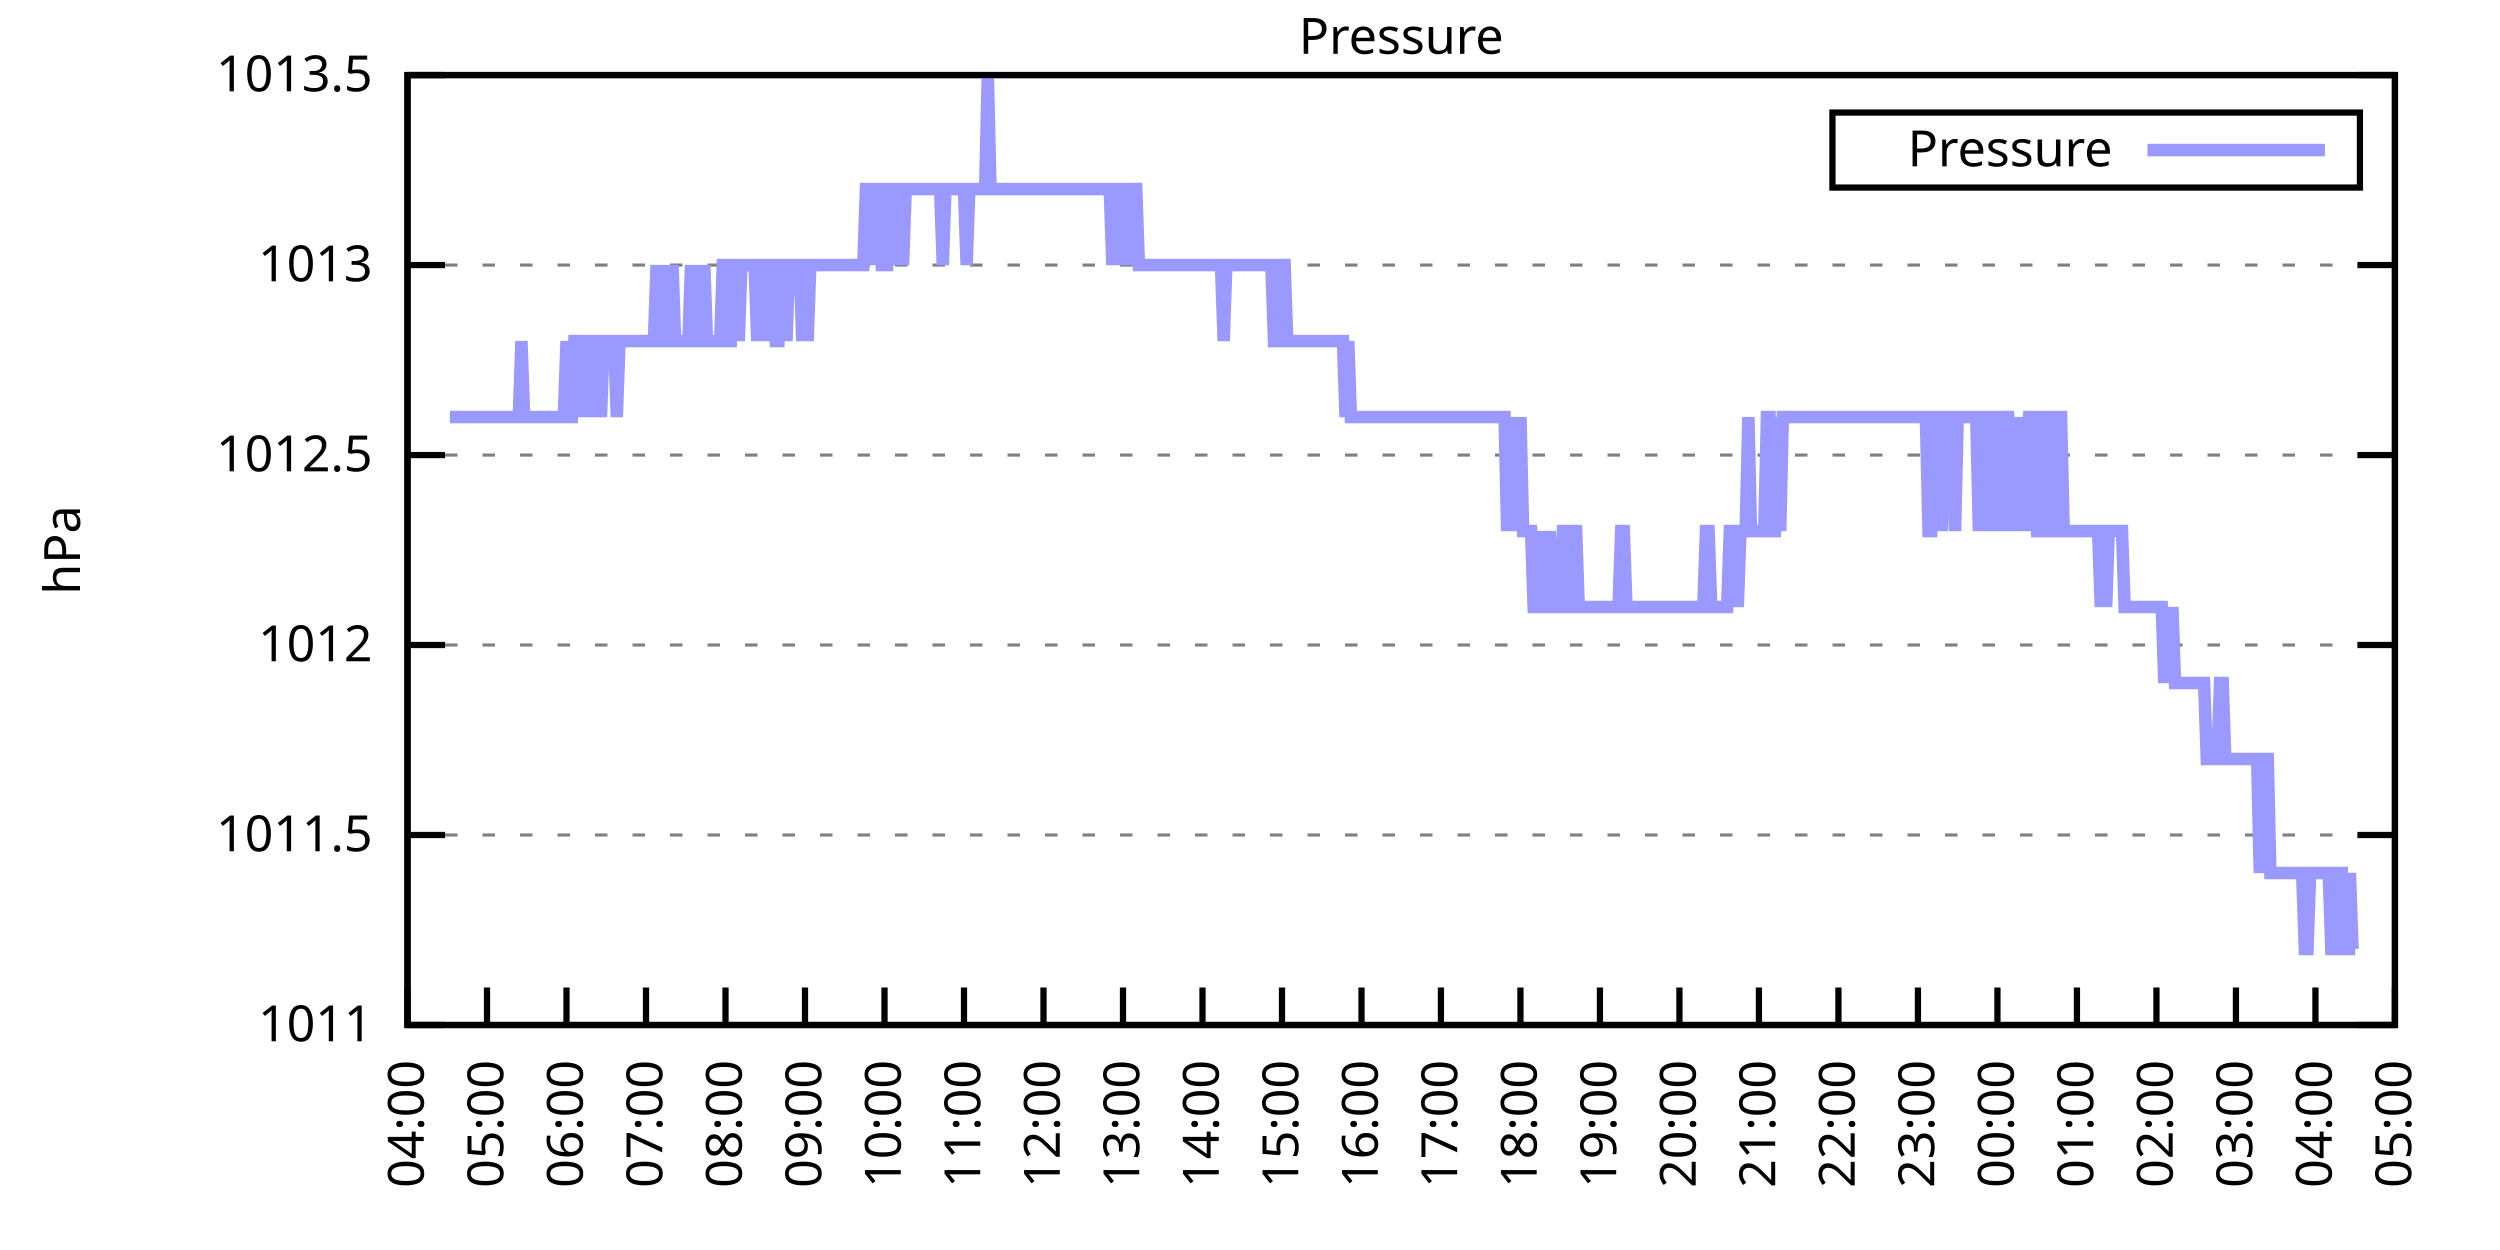
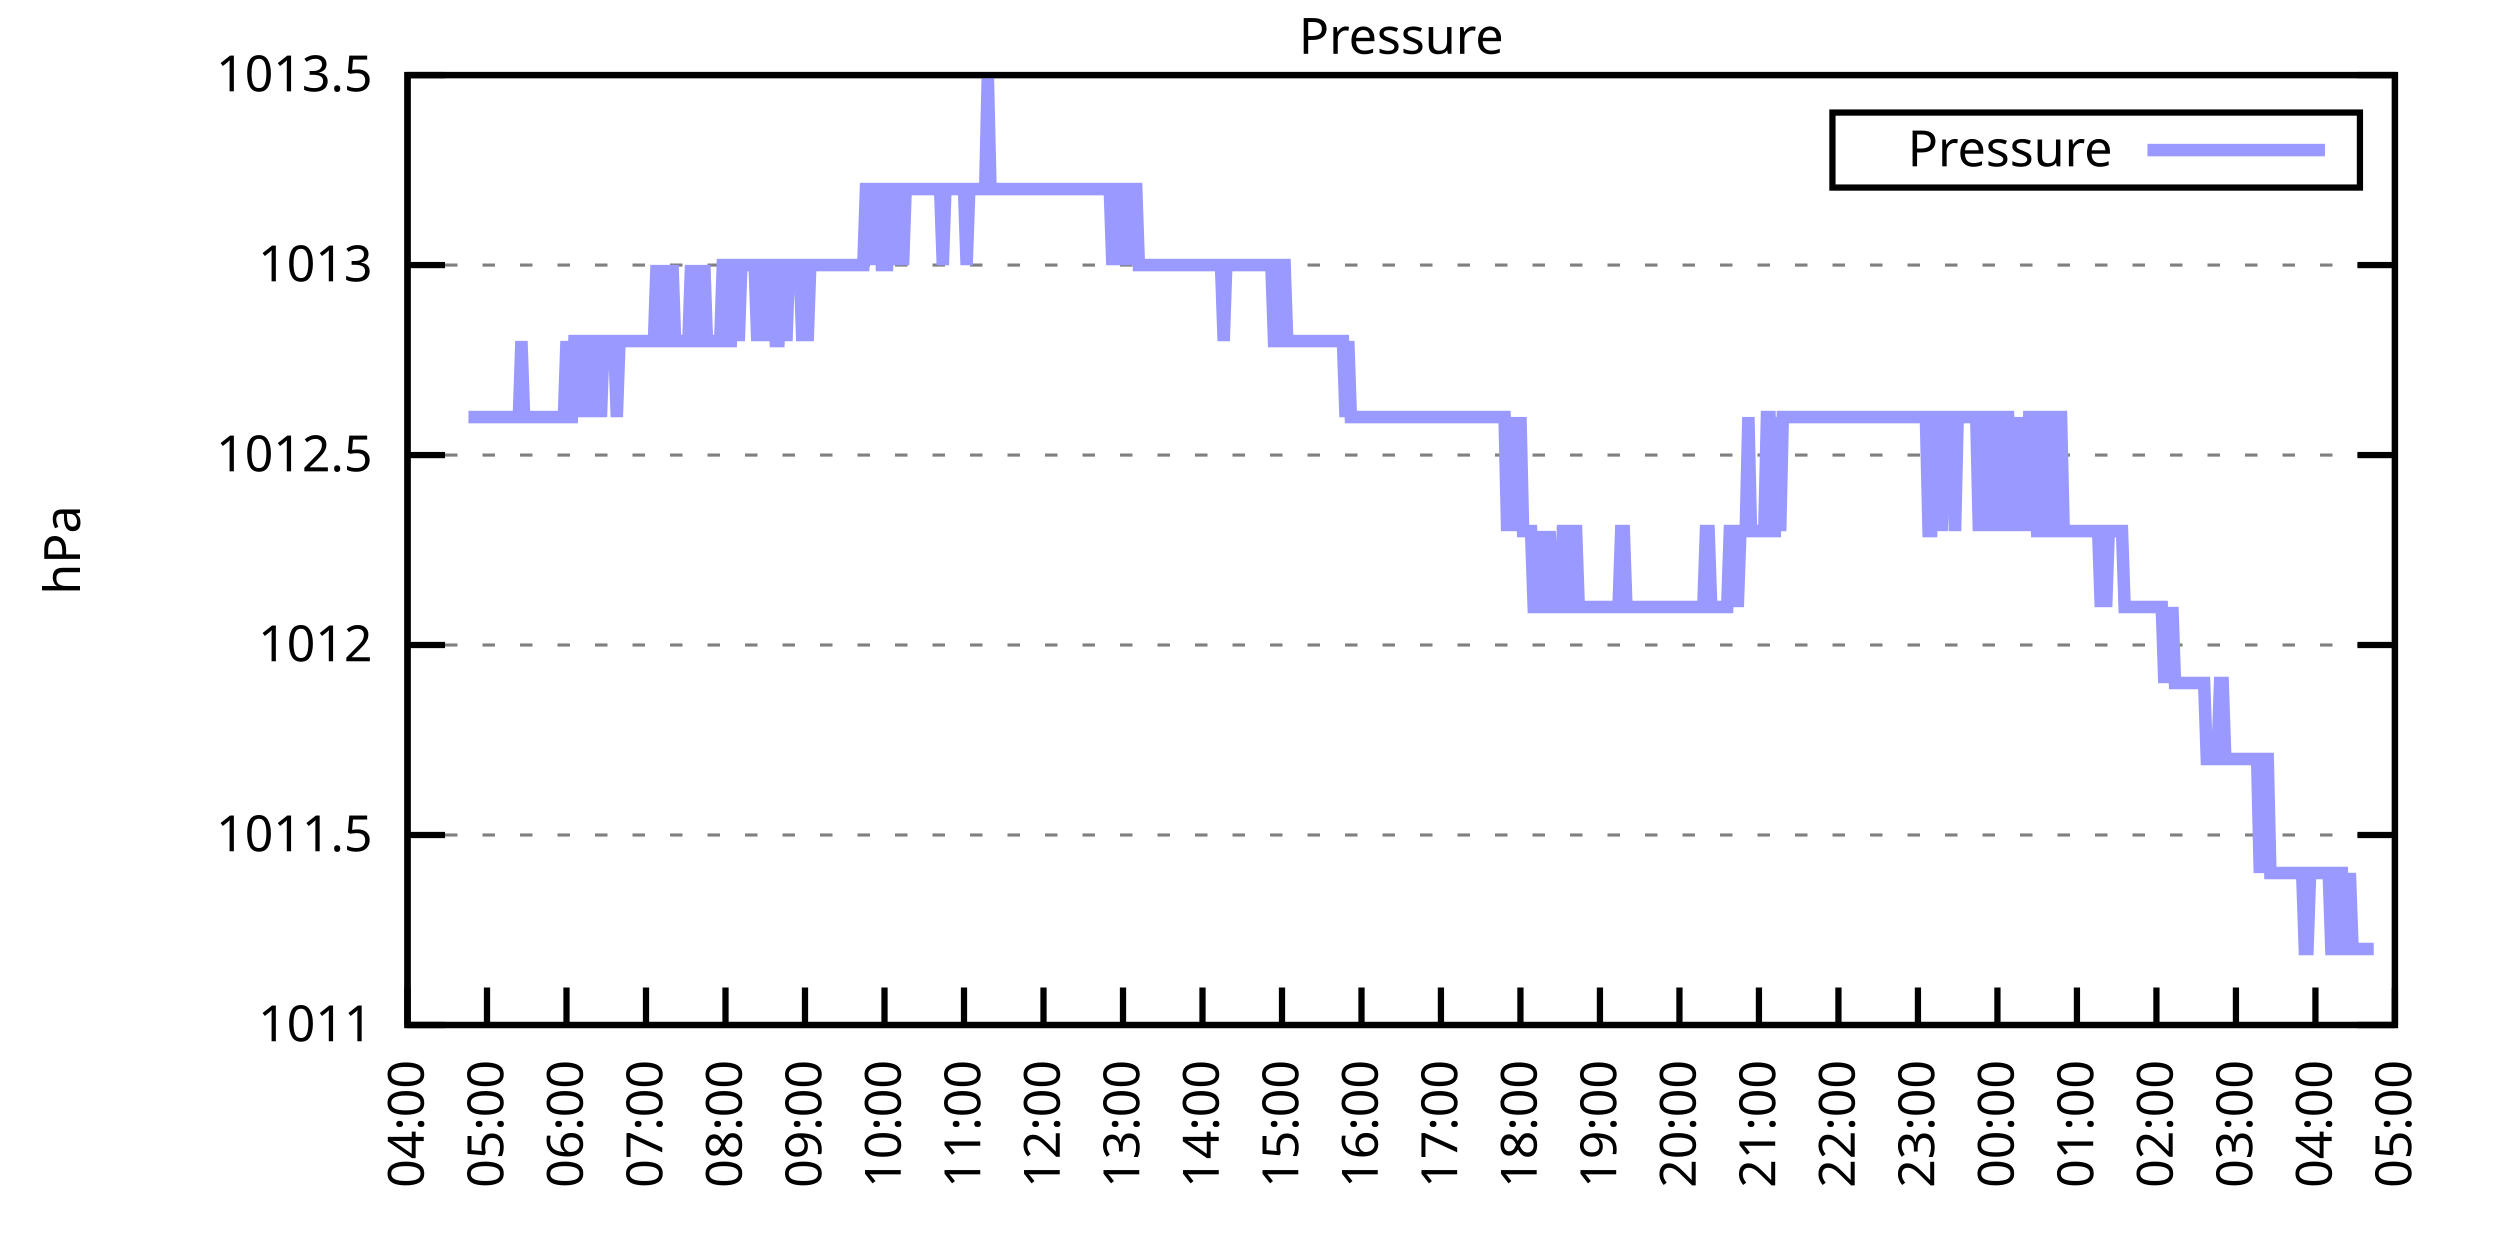
<svg xmlns="http://www.w3.org/2000/svg" xmlns:xlink="http://www.w3.org/1999/xlink" width="400" height="200" viewBox="0 0 400 200">
  <g id="gnuplot_canvas">
    <rect x="0" y="0" width="400" height="200" fill="none" />
    <defs>
      <circle id="gpDot" r="0.5" stroke-width="0.5" stroke="currentColor" />
      <path id="gpPt0" stroke-width="0.333" stroke="currentColor" d="M-1,0 h2 M0,-1 v2" />
      <path id="gpPt1" stroke-width="0.333" stroke="currentColor" d="M-1,-1 L1,1 M1,-1 L-1,1" />
      <path id="gpPt2" stroke-width="0.333" stroke="currentColor" d="M-1,0 L1,0 M0,-1 L0,1 M-1,-1 L1,1 M-1,1 L1,-1" />
      <rect id="gpPt3" stroke-width="0.333" stroke="currentColor" x="-1" y="-1" width="2" height="2" />
      <rect id="gpPt4" stroke-width="0.333" stroke="currentColor" fill="currentColor" x="-1" y="-1" width="2" height="2" />
      <circle id="gpPt5" stroke-width="0.333" stroke="currentColor" cx="0" cy="0" r="1" />
      <use xlink:href="#gpPt5" id="gpPt6" fill="currentColor" stroke="none" />
      <path id="gpPt7" stroke-width="0.333" stroke="currentColor" d="M0,-1.33 L-1.33,0.67 L1.33,0.67 z" />
      <use xlink:href="#gpPt7" id="gpPt8" fill="currentColor" stroke="none" />
      <use xlink:href="#gpPt7" id="gpPt9" stroke="currentColor" transform="rotate(180)" />
      <use xlink:href="#gpPt9" id="gpPt10" fill="currentColor" stroke="none" />
      <use xlink:href="#gpPt3" id="gpPt11" stroke="currentColor" transform="rotate(45)" />
      <use xlink:href="#gpPt11" id="gpPt12" fill="currentColor" stroke="none" />
      <path id="gpPt13" stroke-width="0.333" stroke="currentColor" d="M0,1.330 L1.265,0.411 L0.782,-1.067 L-0.782,-1.076 L-1.265,0.411 z" />
      <use xlink:href="#gpPt13" id="gpPt14" fill="currentColor" stroke="none" />
      <filter id="textbox" filterUnits="objectBoundingBox" x="0" y="0" height="1" width="1">
        <feFlood flood-color="white" flood-opacity="1" result="bgnd" />
        <feComposite in="SourceGraphic" in2="bgnd" operator="atop" />
      </filter>
      <filter id="greybox" filterUnits="objectBoundingBox" x="0" y="0" height="1" width="1">
        <feFlood flood-color="lightgrey" flood-opacity="1" result="grey" />
        <feComposite in="SourceGraphic" in2="grey" operator="atop" />
      </filter>
    </defs>
    <g fill="none" color="white" stroke="currentColor" stroke-width="1.00" stroke-linecap="butt" stroke-linejoin="miter">
</g>
    <g fill="none" color="black" stroke="currentColor" stroke-width="1.00" stroke-linecap="butt" stroke-linejoin="miter">
      <g stroke="none" shape-rendering="crispEdges">
        <polygon fill="rgb(255, 255, 255)" points="65.20,164.00 383.18,164.00 383.18,12.02 65.20,12.02 " />
      </g>
    </g>
    <g fill="none" color="black" stroke="currentColor" stroke-width="1.00" stroke-linecap="butt" stroke-linejoin="miter">
</g>
    <g fill="none" color="black" stroke="black" stroke-width="0.50" stroke-linecap="butt" stroke-linejoin="miter">
</g>
    <g fill="none" color="gray" stroke="currentColor" stroke-width="0.50" stroke-linecap="butt" stroke-linejoin="miter">
      <path stroke="gray" stroke-dasharray="2,4" class="gridline" d="M65.20,164.00 L383.19,164.00  " />
    </g>
    <g fill="none" color="gray" stroke="gray" stroke-width="1.00" stroke-linecap="butt" stroke-linejoin="miter">
</g>
    <g fill="none" color="black" stroke="currentColor" stroke-width="1.00" stroke-linecap="butt" stroke-linejoin="miter">
      <path stroke="black" d="M65.20,164.00 L71.20,164.00 M383.19,164.00 L377.19,164.00  " />
      <g transform="translate(59.60,166.60)" stroke="none" fill="black" font-family="Sans" font-size="8.00" text-anchor="end">
        <text>
          <tspan font-family="Sans"> 1011</tspan>
        </text>
      </g>
    </g>
    <g fill="none" color="black" stroke="currentColor" stroke-width="1.00" stroke-linecap="butt" stroke-linejoin="miter">
</g>
    <g fill="none" color="black" stroke="black" stroke-width="0.50" stroke-linecap="butt" stroke-linejoin="miter">
</g>
    <g fill="none" color="gray" stroke="currentColor" stroke-width="0.50" stroke-linecap="butt" stroke-linejoin="miter">
      <path stroke="gray" stroke-dasharray="2,4" class="gridline" d="M65.20,133.60 L383.19,133.60  " />
    </g>
    <g fill="none" color="gray" stroke="gray" stroke-width="1.00" stroke-linecap="butt" stroke-linejoin="miter">
</g>
    <g fill="none" color="black" stroke="currentColor" stroke-width="1.00" stroke-linecap="butt" stroke-linejoin="miter">
      <path stroke="black" d="M65.20,133.60 L71.20,133.60 M383.19,133.60 L377.19,133.60  " />
      <g transform="translate(59.60,136.20)" stroke="none" fill="black" font-family="Sans" font-size="8.00" text-anchor="end">
        <text>
          <tspan font-family="Sans"> 1011.5</tspan>
        </text>
      </g>
    </g>
    <g fill="none" color="black" stroke="currentColor" stroke-width="1.00" stroke-linecap="butt" stroke-linejoin="miter">
</g>
    <g fill="none" color="black" stroke="black" stroke-width="0.50" stroke-linecap="butt" stroke-linejoin="miter">
</g>
    <g fill="none" color="gray" stroke="currentColor" stroke-width="0.50" stroke-linecap="butt" stroke-linejoin="miter">
      <path stroke="gray" stroke-dasharray="2,4" class="gridline" d="M65.20,103.20 L383.19,103.20  " />
    </g>
    <g fill="none" color="gray" stroke="gray" stroke-width="1.00" stroke-linecap="butt" stroke-linejoin="miter">
</g>
    <g fill="none" color="black" stroke="currentColor" stroke-width="1.00" stroke-linecap="butt" stroke-linejoin="miter">
      <path stroke="black" d="M65.20,103.20 L71.20,103.20 M383.19,103.20 L377.19,103.20  " />
      <g transform="translate(59.60,105.80)" stroke="none" fill="black" font-family="Sans" font-size="8.00" text-anchor="end">
        <text>
          <tspan font-family="Sans"> 1012</tspan>
        </text>
      </g>
    </g>
    <g fill="none" color="black" stroke="currentColor" stroke-width="1.00" stroke-linecap="butt" stroke-linejoin="miter">
</g>
    <g fill="none" color="black" stroke="black" stroke-width="0.50" stroke-linecap="butt" stroke-linejoin="miter">
</g>
    <g fill="none" color="gray" stroke="currentColor" stroke-width="0.50" stroke-linecap="butt" stroke-linejoin="miter">
      <path stroke="gray" stroke-dasharray="2,4" class="gridline" d="M65.20,72.81 L383.19,72.81  " />
    </g>
    <g fill="none" color="gray" stroke="gray" stroke-width="1.00" stroke-linecap="butt" stroke-linejoin="miter">
</g>
    <g fill="none" color="black" stroke="currentColor" stroke-width="1.00" stroke-linecap="butt" stroke-linejoin="miter">
      <path stroke="black" d="M65.20,72.81 L71.20,72.81 M383.19,72.81 L377.19,72.81  " />
      <g transform="translate(59.60,75.41)" stroke="none" fill="black" font-family="Sans" font-size="8.00" text-anchor="end">
        <text>
          <tspan font-family="Sans"> 1012.5</tspan>
        </text>
      </g>
    </g>
    <g fill="none" color="black" stroke="currentColor" stroke-width="1.00" stroke-linecap="butt" stroke-linejoin="miter">
</g>
    <g fill="none" color="black" stroke="black" stroke-width="0.50" stroke-linecap="butt" stroke-linejoin="miter">
</g>
    <g fill="none" color="gray" stroke="currentColor" stroke-width="0.50" stroke-linecap="butt" stroke-linejoin="miter">
      <path stroke="gray" stroke-dasharray="2,4" class="gridline" d="M65.20,42.41 L383.19,42.41  " />
    </g>
    <g fill="none" color="gray" stroke="gray" stroke-width="1.00" stroke-linecap="butt" stroke-linejoin="miter">
</g>
    <g fill="none" color="black" stroke="currentColor" stroke-width="1.00" stroke-linecap="butt" stroke-linejoin="miter">
      <path stroke="black" d="M65.20,42.41 L71.20,42.41 M383.19,42.41 L377.19,42.41  " />
      <g transform="translate(59.60,45.01)" stroke="none" fill="black" font-family="Sans" font-size="8.00" text-anchor="end">
        <text>
          <tspan font-family="Sans"> 1013</tspan>
        </text>
      </g>
    </g>
    <g fill="none" color="black" stroke="currentColor" stroke-width="1.00" stroke-linecap="butt" stroke-linejoin="miter">
</g>
    <g fill="none" color="black" stroke="black" stroke-width="0.50" stroke-linecap="butt" stroke-linejoin="miter">
</g>
    <g fill="none" color="gray" stroke="currentColor" stroke-width="0.50" stroke-linecap="butt" stroke-linejoin="miter">
      <path stroke="gray" stroke-dasharray="2,4" class="gridline" d="M65.20,12.01 L383.19,12.01  " />
    </g>
    <g fill="none" color="gray" stroke="gray" stroke-width="1.00" stroke-linecap="butt" stroke-linejoin="miter">
</g>
    <g fill="none" color="black" stroke="currentColor" stroke-width="1.00" stroke-linecap="butt" stroke-linejoin="miter">
      <path stroke="black" d="M65.20,12.01 L71.20,12.01 M383.19,12.01 L377.19,12.01  " />
      <g transform="translate(59.60,14.61)" stroke="none" fill="black" font-family="Sans" font-size="8.00" text-anchor="end">
        <text>
          <tspan font-family="Sans"> 1013.5</tspan>
        </text>
      </g>
    </g>
    <g fill="none" color="black" stroke="currentColor" stroke-width="1.00" stroke-linecap="butt" stroke-linejoin="miter">
      <path stroke="black" d="M65.20,164.00 L65.20,158.00  " />
      <g transform="translate(67.80,169.60) rotate(270.00)" stroke="none" fill="black" font-family="Sans" font-size="8.00" text-anchor="end">
        <text>
          <tspan font-family="Sans">04:00</tspan>
        </text>
      </g>
    </g>
    <g fill="none" color="black" stroke="currentColor" stroke-width="1.00" stroke-linecap="butt" stroke-linejoin="miter">
      <path stroke="black" d="M77.92,164.00 L77.92,158.00  " />
      <g transform="translate(80.52,169.60) rotate(270.00)" stroke="none" fill="black" font-family="Sans" font-size="8.00" text-anchor="end">
        <text>
          <tspan font-family="Sans">05:00</tspan>
        </text>
      </g>
    </g>
    <g fill="none" color="black" stroke="currentColor" stroke-width="1.00" stroke-linecap="butt" stroke-linejoin="miter">
      <path stroke="black" d="M90.64,164.00 L90.64,158.00  " />
      <g transform="translate(93.24,169.60) rotate(270.00)" stroke="none" fill="black" font-family="Sans" font-size="8.00" text-anchor="end">
        <text>
          <tspan font-family="Sans">06:00</tspan>
        </text>
      </g>
    </g>
    <g fill="none" color="black" stroke="currentColor" stroke-width="1.00" stroke-linecap="butt" stroke-linejoin="miter">
      <path stroke="black" d="M103.36,164.00 L103.36,158.00  " />
      <g transform="translate(105.96,169.60) rotate(270.00)" stroke="none" fill="black" font-family="Sans" font-size="8.00" text-anchor="end">
        <text>
          <tspan font-family="Sans">07:00</tspan>
        </text>
      </g>
    </g>
    <g fill="none" color="black" stroke="currentColor" stroke-width="1.00" stroke-linecap="butt" stroke-linejoin="miter">
      <path stroke="black" d="M116.08,164.00 L116.08,158.00  " />
      <g transform="translate(118.68,169.60) rotate(270.00)" stroke="none" fill="black" font-family="Sans" font-size="8.00" text-anchor="end">
        <text>
          <tspan font-family="Sans">08:00</tspan>
        </text>
      </g>
    </g>
    <g fill="none" color="black" stroke="currentColor" stroke-width="1.00" stroke-linecap="butt" stroke-linejoin="miter">
      <path stroke="black" d="M128.80,164.00 L128.80,158.00  " />
      <g transform="translate(131.40,169.60) rotate(270.00)" stroke="none" fill="black" font-family="Sans" font-size="8.00" text-anchor="end">
        <text>
          <tspan font-family="Sans">09:00</tspan>
        </text>
      </g>
    </g>
    <g fill="none" color="black" stroke="currentColor" stroke-width="1.00" stroke-linecap="butt" stroke-linejoin="miter">
      <path stroke="black" d="M141.52,164.00 L141.52,158.00  " />
      <g transform="translate(144.12,169.60) rotate(270.00)" stroke="none" fill="black" font-family="Sans" font-size="8.00" text-anchor="end">
        <text>
          <tspan font-family="Sans">10:00</tspan>
        </text>
      </g>
    </g>
    <g fill="none" color="black" stroke="currentColor" stroke-width="1.00" stroke-linecap="butt" stroke-linejoin="miter">
      <path stroke="black" d="M154.24,164.00 L154.24,158.00  " />
      <g transform="translate(156.84,169.60) rotate(270.00)" stroke="none" fill="black" font-family="Sans" font-size="8.00" text-anchor="end">
        <text>
          <tspan font-family="Sans">11:00</tspan>
        </text>
      </g>
    </g>
    <g fill="none" color="black" stroke="currentColor" stroke-width="1.00" stroke-linecap="butt" stroke-linejoin="miter">
      <path stroke="black" d="M166.96,164.00 L166.96,158.00  " />
      <g transform="translate(169.56,169.60) rotate(270.00)" stroke="none" fill="black" font-family="Sans" font-size="8.00" text-anchor="end">
        <text>
          <tspan font-family="Sans">12:00</tspan>
        </text>
      </g>
    </g>
    <g fill="none" color="black" stroke="currentColor" stroke-width="1.00" stroke-linecap="butt" stroke-linejoin="miter">
      <path stroke="black" d="M179.68,164.00 L179.68,158.00  " />
      <g transform="translate(182.28,169.60) rotate(270.00)" stroke="none" fill="black" font-family="Sans" font-size="8.00" text-anchor="end">
        <text>
          <tspan font-family="Sans">13:00</tspan>
        </text>
      </g>
    </g>
    <g fill="none" color="black" stroke="currentColor" stroke-width="1.00" stroke-linecap="butt" stroke-linejoin="miter">
      <path stroke="black" d="M192.40,164.00 L192.40,158.00  " />
      <g transform="translate(195.00,169.60) rotate(270.00)" stroke="none" fill="black" font-family="Sans" font-size="8.00" text-anchor="end">
        <text>
          <tspan font-family="Sans">14:00</tspan>
        </text>
      </g>
    </g>
    <g fill="none" color="black" stroke="currentColor" stroke-width="1.00" stroke-linecap="butt" stroke-linejoin="miter">
      <path stroke="black" d="M205.12,164.00 L205.12,158.00  " />
      <g transform="translate(207.72,169.60) rotate(270.00)" stroke="none" fill="black" font-family="Sans" font-size="8.00" text-anchor="end">
        <text>
          <tspan font-family="Sans">15:00</tspan>
        </text>
      </g>
    </g>
    <g fill="none" color="black" stroke="currentColor" stroke-width="1.00" stroke-linecap="butt" stroke-linejoin="miter">
      <path stroke="black" d="M217.84,164.00 L217.84,158.00  " />
      <g transform="translate(220.44,169.60) rotate(270.00)" stroke="none" fill="black" font-family="Sans" font-size="8.00" text-anchor="end">
        <text>
          <tspan font-family="Sans">16:00</tspan>
        </text>
      </g>
    </g>
    <g fill="none" color="black" stroke="currentColor" stroke-width="1.00" stroke-linecap="butt" stroke-linejoin="miter">
      <path stroke="black" d="M230.55,164.00 L230.55,158.00  " />
      <g transform="translate(233.15,169.60) rotate(270.00)" stroke="none" fill="black" font-family="Sans" font-size="8.00" text-anchor="end">
        <text>
          <tspan font-family="Sans">17:00</tspan>
        </text>
      </g>
    </g>
    <g fill="none" color="black" stroke="currentColor" stroke-width="1.00" stroke-linecap="butt" stroke-linejoin="miter">
      <path stroke="black" d="M243.27,164.00 L243.27,158.00  " />
      <g transform="translate(245.87,169.60) rotate(270.00)" stroke="none" fill="black" font-family="Sans" font-size="8.00" text-anchor="end">
        <text>
          <tspan font-family="Sans">18:00</tspan>
        </text>
      </g>
    </g>
    <g fill="none" color="black" stroke="currentColor" stroke-width="1.00" stroke-linecap="butt" stroke-linejoin="miter">
      <path stroke="black" d="M255.99,164.00 L255.99,158.00  " />
      <g transform="translate(258.59,169.60) rotate(270.00)" stroke="none" fill="black" font-family="Sans" font-size="8.00" text-anchor="end">
        <text>
          <tspan font-family="Sans">19:00</tspan>
        </text>
      </g>
    </g>
    <g fill="none" color="black" stroke="currentColor" stroke-width="1.00" stroke-linecap="butt" stroke-linejoin="miter">
      <path stroke="black" d="M268.71,164.00 L268.71,158.00  " />
      <g transform="translate(271.31,169.60) rotate(270.00)" stroke="none" fill="black" font-family="Sans" font-size="8.00" text-anchor="end">
        <text>
          <tspan font-family="Sans">20:00</tspan>
        </text>
      </g>
    </g>
    <g fill="none" color="black" stroke="currentColor" stroke-width="1.00" stroke-linecap="butt" stroke-linejoin="miter">
      <path stroke="black" d="M281.43,164.00 L281.43,158.00  " />
      <g transform="translate(284.03,169.60) rotate(270.00)" stroke="none" fill="black" font-family="Sans" font-size="8.00" text-anchor="end">
        <text>
          <tspan font-family="Sans">21:00</tspan>
        </text>
      </g>
    </g>
    <g fill="none" color="black" stroke="currentColor" stroke-width="1.00" stroke-linecap="butt" stroke-linejoin="miter">
      <path stroke="black" d="M294.15,164.00 L294.15,158.00  " />
      <g transform="translate(296.75,169.60) rotate(270.00)" stroke="none" fill="black" font-family="Sans" font-size="8.00" text-anchor="end">
        <text>
          <tspan font-family="Sans">22:00</tspan>
        </text>
      </g>
    </g>
    <g fill="none" color="black" stroke="currentColor" stroke-width="1.00" stroke-linecap="butt" stroke-linejoin="miter">
      <path stroke="black" d="M306.87,164.00 L306.87,158.00  " />
      <g transform="translate(309.47,169.60) rotate(270.00)" stroke="none" fill="black" font-family="Sans" font-size="8.00" text-anchor="end">
        <text>
          <tspan font-family="Sans">23:00</tspan>
        </text>
      </g>
    </g>
    <g fill="none" color="black" stroke="currentColor" stroke-width="1.00" stroke-linecap="butt" stroke-linejoin="miter">
      <path stroke="black" d="M319.59,164.00 L319.59,158.00  " />
      <g transform="translate(322.19,169.60) rotate(270.00)" stroke="none" fill="black" font-family="Sans" font-size="8.00" text-anchor="end">
        <text>
          <tspan font-family="Sans">00:00</tspan>
        </text>
      </g>
    </g>
    <g fill="none" color="black" stroke="currentColor" stroke-width="1.00" stroke-linecap="butt" stroke-linejoin="miter">
      <path stroke="black" d="M332.31,164.00 L332.31,158.00  " />
      <g transform="translate(334.91,169.60) rotate(270.00)" stroke="none" fill="black" font-family="Sans" font-size="8.00" text-anchor="end">
        <text>
          <tspan font-family="Sans">01:00</tspan>
        </text>
      </g>
    </g>
    <g fill="none" color="black" stroke="currentColor" stroke-width="1.00" stroke-linecap="butt" stroke-linejoin="miter">
      <path stroke="black" d="M345.03,164.00 L345.03,158.00  " />
      <g transform="translate(347.63,169.60) rotate(270.00)" stroke="none" fill="black" font-family="Sans" font-size="8.00" text-anchor="end">
        <text>
          <tspan font-family="Sans">02:00</tspan>
        </text>
      </g>
    </g>
    <g fill="none" color="black" stroke="currentColor" stroke-width="1.00" stroke-linecap="butt" stroke-linejoin="miter">
      <path stroke="black" d="M357.75,164.00 L357.75,158.00  " />
      <g transform="translate(360.35,169.60) rotate(270.00)" stroke="none" fill="black" font-family="Sans" font-size="8.00" text-anchor="end">
        <text>
          <tspan font-family="Sans">03:00</tspan>
        </text>
      </g>
    </g>
    <g fill="none" color="black" stroke="currentColor" stroke-width="1.00" stroke-linecap="butt" stroke-linejoin="miter">
      <path stroke="black" d="M370.47,164.00 L370.47,158.00  " />
      <g transform="translate(373.07,169.60) rotate(270.00)" stroke="none" fill="black" font-family="Sans" font-size="8.00" text-anchor="end">
        <text>
          <tspan font-family="Sans">04:00</tspan>
        </text>
      </g>
    </g>
    <g fill="none" color="black" stroke="currentColor" stroke-width="1.00" stroke-linecap="butt" stroke-linejoin="miter">
      <path stroke="black" d="M383.19,164.00 L383.19,158.00  " />
      <g transform="translate(385.79,169.60) rotate(270.00)" stroke="none" fill="black" font-family="Sans" font-size="8.00" text-anchor="end">
        <text>
          <tspan font-family="Sans">05:00</tspan>
        </text>
      </g>
    </g>
    <g fill="none" color="black" stroke="currentColor" stroke-width="1.00" stroke-linecap="butt" stroke-linejoin="miter">
</g>
    <g fill="none" color="black" stroke="currentColor" stroke-width="1.00" stroke-linecap="butt" stroke-linejoin="miter">
      <path stroke="black" d="M65.20,12.01 L65.20,164.00 L383.19,164.00 L383.19,12.01 L65.20,12.01 Z  " />
    </g>
    <g fill="none" color="black" stroke="currentColor" stroke-width="1.00" stroke-linecap="butt" stroke-linejoin="miter">
</g>
    <g fill="none" color="black" stroke="currentColor" stroke-width="1.00" stroke-linecap="butt" stroke-linejoin="miter">
      <path stroke="black" d="M293.19,30.01 L293.19,18.01 L377.59,18.01 L377.59,30.01 L293.19,30.01 Z  " />
    </g>
    <g id="Pressure_plot_1">
      <g fill="none" color="white" stroke="black" stroke-width="2.00" stroke-linecap="butt" stroke-linejoin="miter">
</g>
      <g fill="none" color="black" stroke="currentColor" stroke-width="2.00" stroke-linecap="butt" stroke-linejoin="miter">
        <g transform="translate(337.99,26.61)" stroke="none" fill="black" font-family="Sans" font-size="8.00" text-anchor="end">
          <text>
            <tspan font-family="Sans">Pressure</tspan>
          </text>
        </g>
      </g>
      <g fill="none" color="black" stroke="currentColor" stroke-width="2.00" stroke-linecap="butt" stroke-linejoin="miter">
-         <path stroke="rgb(153, 153, 255)" d="M343.59,24.01 L371.99,24.01 M71.98,66.73 L72.41,66.73 L72.83,66.73 L73.26,66.73 L73.68,66.73 L74.10,66.73   L74.53,66.73 L74.95,66.73 L75.38,66.73 L75.80,66.73 L76.22,66.73 L76.65,66.73 L77.07,66.73 L77.50,66.73   L77.92,66.73 L78.34,66.73 L78.77,66.73 L79.19,66.73 L79.62,66.73 L80.04,66.73 L80.46,66.73 L80.89,66.73   L81.31,66.73 L81.74,66.73 L82.16,66.73 L82.58,66.73 L83.01,66.73 L83.43,54.57 L83.86,66.73 L84.28,66.73   L84.70,66.73 L85.13,66.73 L85.55,66.73 L85.98,66.73 L86.40,66.73 L86.82,66.73 L87.25,66.73 L87.67,66.73   L88.10,66.73 L88.52,66.73 L88.94,66.73 L89.37,66.73 L89.79,66.73 L90.22,66.73 L90.64,54.57 L91.06,66.73   L91.49,66.73 L91.91,54.57 L92.34,54.57 L92.76,54.57 L93.18,66.73 L93.61,54.57 L94.03,54.57 L94.46,54.57   L94.88,66.73 L95.30,54.57 L95.73,54.57 L96.15,66.73 L96.58,54.57 L97.00,54.57 L97.42,54.57 L97.85,54.57   L98.27,54.57 L98.69,66.73 L99.12,54.57 L99.54,54.57 L99.97,54.57 L100.39,54.57 L100.81,54.57 L101.24,54.57   L101.66,54.57 L102.09,54.57 L102.51,54.57 L102.93,54.57 L103.36,54.57 L103.78,54.57 L104.21,54.57 L104.63,54.57   L105.05,42.41 L105.48,54.57 L105.90,54.57 L106.33,54.57 L106.75,42.41 L107.17,54.57 L107.60,42.41 L108.02,54.57   L108.45,54.57 L108.87,54.57 L109.29,54.57 L109.72,54.57 L110.14,54.57 L110.57,42.41 L110.99,54.57 L111.41,54.57   L111.84,42.41 L112.26,54.57 L112.69,42.41 L113.11,54.57 L113.53,54.57 L113.96,54.57 L114.38,54.57 L114.81,54.57   L115.23,54.57 L115.65,42.41 L116.08,42.41 L116.50,54.57 L116.93,54.57 L117.35,42.41 L117.77,42.41 L118.20,54.57   L118.62,42.41 L119.05,42.41 L119.47,42.41 L119.89,42.41 L120.32,42.41 L120.74,42.41 L121.17,54.57 L121.59,42.41   L122.01,42.41 L122.44,42.41 L122.86,54.57 L123.29,42.41 L123.71,42.41 L124.13,54.57 L124.56,54.57 L124.98,42.41   L125.41,42.41 L125.83,54.57 L126.25,42.41 L126.68,42.41 L127.10,42.41 L127.53,42.41 L127.95,42.41 L128.37,54.57   L128.80,42.41 L129.22,54.57 L129.65,42.41 L130.07,42.41 L130.49,42.41 L130.92,42.41 L131.34,42.41 L131.77,42.41   L132.19,42.41 L132.61,42.41 L133.04,42.41 L133.46,42.41 L133.89,42.41 L134.31,42.41 L134.73,42.41 L135.16,42.41   L135.58,42.41 L136.01,42.41 L136.43,42.41 L136.85,42.41 L137.28,42.41 L137.70,42.41 L138.13,42.41 L138.55,30.25   L138.97,30.25 L139.40,42.41 L139.82,30.25 L140.25,30.25 L140.67,30.25 L141.09,42.41 L141.52,42.41 L141.94,42.41   L142.37,30.25 L142.79,30.25 L143.21,42.41 L143.64,30.25 L144.06,30.25 L144.49,42.41 L144.91,30.25 L145.33,30.25   L145.76,30.25 L146.18,30.25 L146.61,30.25 L147.03,30.25 L147.45,30.25 L147.88,30.25 L148.30,30.25 L148.73,30.25   L149.15,30.25 L149.57,30.25 L150.00,30.25 L150.42,30.25 L150.85,42.41 L151.27,30.25 L151.69,30.25 L152.12,30.25   L152.54,30.25 L152.97,30.25 L153.39,30.25 L153.81,30.25 L154.24,30.25 L154.66,42.41 L155.09,30.25 L155.51,30.25   L155.93,30.25 L156.36,30.25 L156.78,30.25 L157.21,30.25 L157.63,30.25 L158.05,12.01 L158.48,30.25 L158.90,30.25   L159.33,30.25 L159.75,30.25 L160.17,30.25 L160.60,30.25 L161.02,30.25 L161.44,30.25 L161.87,30.25 L162.29,30.25   L162.72,30.25 L163.14,30.25 L163.56,30.25 L163.99,30.25 L164.41,30.25 L164.84,30.25 L165.26,30.25 L165.68,30.25   L166.11,30.25 L166.53,30.25 L166.96,30.25 L167.38,30.25 L167.80,30.25 L168.23,30.25 L168.65,30.25 L169.08,30.25   L169.50,30.25 L169.92,30.25 L170.35,30.25 L170.77,30.25 L171.20,30.25 L171.62,30.25 L172.04,30.25 L172.47,30.25   L172.89,30.25 L173.32,30.25 L173.74,30.25 L174.16,30.25 L174.59,30.25 L175.01,30.25 L175.44,30.25 L175.86,30.25   L176.28,30.25 L176.71,30.25 L177.13,30.25 L177.56,30.25 L177.98,42.41 L178.40,30.25 L178.83,42.41 L179.25,30.25   L179.68,30.25 L180.10,30.25 L180.52,42.41 L180.95,30.25 L181.37,30.25 L181.80,30.25 L182.22,42.41 L182.64,42.41   L183.07,42.41 L183.49,42.41 L183.92,42.41 L184.34,42.41 L184.76,42.41 L185.19,42.41 L185.61,42.41 L186.04,42.41   L186.46,42.41 L186.88,42.41 L187.31,42.41 L187.73,42.41 L188.16,42.41 L188.58,42.41 L189.00,42.41 L189.43,42.41   L189.85,42.41 L190.28,42.41 L190.70,42.41 L191.12,42.41 L191.55,42.41 L191.97,42.41 L192.40,42.41 L192.82,42.41   L193.24,42.41 L193.67,42.41 L194.09,42.41 L194.52,42.41 L194.94,42.41 L195.36,42.41 L195.79,54.57 L196.21,42.41   L196.64,42.41 L197.06,42.41 L197.48,42.41 L197.91,42.41 L198.33,42.41 L198.76,42.41 L199.18,42.41 L199.60,42.41   L200.03,42.41 L200.45,42.41 L200.88,42.41 L201.30,42.41 L201.72,42.41 L202.15,42.41 L202.57,42.41 L203.00,42.41   L203.42,42.41 L203.84,54.57 L204.27,54.57 L204.69,54.57 L205.12,42.41 L205.54,42.41 L205.96,54.57 L206.39,54.57   L206.81,54.57 L207.24,54.57 L207.66,54.57 L208.08,54.57 L208.51,54.57 L208.93,54.57 L209.36,54.57 L209.78,54.57   L210.20,54.57 L210.63,54.57 L211.05,54.57 L211.48,54.57 L211.90,54.57 L212.32,54.57 L212.75,54.57 L213.17,54.57   L213.60,54.57 L214.02,54.57 L214.44,54.57 L214.87,54.57 L215.29,66.73 L215.72,54.57 L216.14,66.73 L216.56,66.73   L216.99,66.73 L217.41,66.73 L217.84,66.73 L218.26,66.73 L218.68,66.73 L219.11,66.73 L219.53,66.73 L219.96,66.73   L220.38,66.73 L220.80,66.73 L221.23,66.73 L221.65,66.73 L222.08,66.73 L222.50,66.73 L222.92,66.73 L223.35,66.73   L223.77,66.73 L224.20,66.73 L224.62,66.73 L225.04,66.73 L225.47,66.73 L225.89,66.73 L226.31,66.73 L226.74,66.73   L227.16,66.73 L227.59,66.73 L228.01,66.73 L228.43,66.73 L228.86,66.73 L229.28,66.73 L229.71,66.73 L230.13,66.73   L230.55,66.73 L230.98,66.73 L231.40,66.73 L231.83,66.73 L232.25,66.73 L232.67,66.73 L233.10,66.73 L233.52,66.73   L233.95,66.73 L234.37,66.73 L234.79,66.73 L235.22,66.73 L235.64,66.73 L236.07,66.73 L236.49,66.73 L236.91,66.73   L237.34,66.73 L237.76,66.73 L238.19,66.73 L238.61,66.73 L239.03,66.73 L239.46,66.73 L239.88,66.73 L240.31,66.73   L240.73,66.73 L241.15,84.97 L241.58,66.73 L242.00,84.97 L242.43,66.73 L242.85,84.97 L243.27,66.73 L243.70,84.97   L244.12,84.97 L244.55,84.97 L244.97,84.97 L245.39,97.12 L245.82,97.12 L246.24,84.97 L246.67,97.12 L247.09,97.12   L247.51,97.12 L247.94,84.97 L248.36,97.12 L248.79,97.12 L249.21,97.12 L249.63,97.12 L250.06,84.97 L250.48,84.97   L250.91,97.12 L251.33,97.12 L251.75,84.97 L252.18,84.97 L252.60,97.12 L253.03,97.12 L253.45,97.12 L253.87,97.12   L254.30,97.12 L254.72,97.12 L255.15,97.12 L255.57,97.12 L255.99,97.12 L256.42,97.12 L256.84,97.12 L257.27,97.12   L257.69,97.12 L258.11,97.12 L258.54,97.12 L258.96,97.12 L259.39,84.97 L259.81,84.97 L260.23,97.12 L260.66,97.12   L261.08,97.12 L261.51,97.12 L261.93,97.12 L262.35,97.12 L262.78,97.12 L263.20,97.12 L263.63,97.12 L264.05,97.12   L264.47,97.12 L264.90,97.12 L265.32,97.12 L265.75,97.12 L266.17,97.12 L266.59,97.12 L267.02,97.12 L267.44,97.12   L267.87,97.12 L268.29,97.12 L268.71,97.12 L269.14,97.12 L269.56,97.12 L269.99,97.12 L270.41,97.12 L270.83,97.12   L271.26,97.12 L271.68,97.12 L272.11,97.12 L272.53,97.12 L272.95,84.97 L273.38,84.97 L273.80,97.12 L274.23,97.12   L274.65,97.12 L275.07,97.12 L275.50,97.12 L275.92,97.12 L276.35,97.12 L276.77,84.97 L277.19,84.97 L277.62,84.97   L278.04,97.12 L278.47,84.97 L278.89,84.97 L279.31,84.97 L279.74,66.73 L280.16,84.97 L280.59,84.97 L281.01,84.97   L281.43,84.97 L281.86,84.97 L282.28,84.97 L282.71,66.73 L283.13,66.73 L283.55,84.97 L283.98,84.97 L284.40,66.73   L284.83,84.97 L285.25,66.73 L285.67,66.73 L286.10,66.73 L286.52,66.73 L286.95,66.73 L287.37,66.73 L287.79,66.73   L288.22,66.73 L288.64,66.73 L289.06,66.73 L289.49,66.73 L289.91,66.73 L290.34,66.73 L290.76,66.73 L291.18,66.73   L291.61,66.73 L292.03,66.73 L292.46,66.73 L292.88,66.73 L293.30,66.73 L293.73,66.73 L294.15,66.73 L294.58,66.73   L295.00,66.73 L295.42,66.73 L295.85,66.73 L296.27,66.73 L296.70,66.73 L297.12,66.73 L297.54,66.73 L297.97,66.73   L298.39,66.73 L298.82,66.73 L299.24,66.73 L299.66,66.73 L300.09,66.73 L300.51,66.73 L300.94,66.73 L301.36,66.73   L301.78,66.73 L302.21,66.73 L302.63,66.73 L303.06,66.73 L303.48,66.73 L303.90,66.73 L304.33,66.73 L304.75,66.73   L305.18,66.73 L305.60,66.73 L306.02,66.73 L306.45,66.73 L306.87,66.73 L307.30,66.73 L307.72,66.73 L308.14,66.73   L308.57,84.97 L308.99,84.97 L309.42,66.73 L309.84,66.73 L310.26,66.73 L310.69,84.97 L311.11,66.73 L311.54,66.73   L311.96,66.73 L312.38,66.73 L312.81,84.97 L313.23,66.73 L313.66,66.73 L314.08,66.73 L314.50,66.73 L314.93,66.73   L315.35,66.73 L315.78,66.73 L316.20,66.73 L316.62,84.97 L317.05,66.73 L317.47,66.73 L317.90,66.73 L318.32,84.97   L318.74,66.73 L319.17,66.73 L319.59,66.73 L320.02,84.97 L320.44,66.73 L320.86,66.73 L321.29,66.73 L321.71,84.97   L322.14,66.73 L322.56,84.97 L322.98,66.73 L323.41,84.97 L323.83,66.73 L324.26,84.97 L324.68,66.73 L325.10,66.73   L325.53,66.73 L325.95,84.97 L326.38,84.97 L326.80,84.97 L327.22,66.73 L327.65,66.73 L328.07,84.97 L328.50,84.97   L328.92,84.97 L329.34,66.73 L329.77,66.73 L330.19,84.97 L330.62,84.97 L331.04,84.97 L331.46,84.97 L331.89,84.97   L332.31,84.97 L332.74,84.97 L333.16,84.97 L333.58,84.97 L334.01,84.97 L334.43,84.97 L334.86,84.97 L335.28,84.97   L335.70,84.97 L336.13,97.12 L336.55,84.97 L336.98,97.12 L337.40,84.97 L337.82,84.97 L338.25,84.97 L338.67,84.97   L339.10,84.97 L339.52,84.97 L339.94,97.12 L340.37,97.12 L340.79,97.12 L341.22,97.12 L341.64,97.12 L342.06,97.12   L342.49,97.12 L342.91,97.12 L343.34,97.12 L343.76,97.12 L344.18,97.12 L344.61,97.12 L345.03,97.12 L345.46,97.12   L345.88,97.12 L346.30,109.28 L346.73,97.12 L347.15,109.28 L347.58,97.12 L348.00,109.28 L348.42,109.28 L348.85,109.28   L349.27,109.28 L349.70,109.28 L350.12,109.28 L350.54,109.28 L350.97,109.28 L351.39,109.28 L351.81,109.28 L352.24,109.28   L352.66,109.28 L353.09,121.44 L353.51,121.44 L353.93,121.44 L354.36,121.44 L354.78,121.44 L355.21,109.28 L355.63,109.28   L356.05,121.44 L356.48,121.44 L356.90,121.44 L357.33,121.44 L357.75,121.44 L358.17,121.44 L358.60,121.44 L359.02,121.44   L359.45,121.44 L359.87,121.44 L360.29,121.44 L360.72,121.44 L361.14,121.44 L361.57,139.68 L361.99,121.44 L362.41,121.44   L362.84,121.44 L363.26,139.68 L363.69,139.68 L364.11,139.68 L364.53,139.68 L364.96,139.68 L365.38,139.68 L365.81,139.68   L366.23,139.68 L366.65,139.68 L367.08,139.68 L367.50,139.68 L367.93,139.68 L368.35,139.68 L368.77,151.84 L369.20,151.84   L369.62,139.68 L370.05,139.68 L370.47,139.68 L370.89,139.68 L371.32,139.68 L371.74,139.68 L372.17,139.68 L372.59,139.68   L373.01,151.84 L373.44,151.84 L373.86,151.84 L374.29,139.68 L374.71,139.68 L375.13,151.84 L375.56,151.84 L375.98,139.68   L376.41,151.84 L376.83,151.84  " />
+         <path stroke="rgb(153, 153, 255)" d="M343.59,24.01 L371.99,24.01 M74.95,66.73 L75.38,66.73 L75.80,66.73 L76.22,66.73 L76.65,66.73 L77.07,66.73   L77.50,66.73 L77.92,66.73 L78.34,66.73 L78.77,66.73 L79.19,66.73 L79.62,66.73 L80.04,66.73 L80.46,66.73   L80.89,66.73 L81.31,66.73 L81.74,66.73 L82.16,66.73 L82.58,66.73 L83.01,66.73 L83.43,54.57 L83.86,66.73   L84.28,66.73 L84.70,66.73 L85.13,66.73 L85.55,66.73 L85.98,66.73 L86.40,66.73 L86.82,66.73 L87.25,66.73   L87.67,66.73 L88.10,66.73 L88.52,66.73 L88.94,66.73 L89.37,66.73 L89.79,66.73 L90.22,66.73 L90.64,54.57   L91.06,66.73 L91.49,66.73 L91.91,54.57 L92.34,54.57 L92.76,54.57 L93.18,66.73 L93.61,54.57 L94.03,54.57   L94.46,54.57 L94.88,66.73 L95.30,54.57 L95.73,54.57 L96.15,66.73 L96.58,54.57 L97.00,54.57 L97.42,54.57   L97.85,54.57 L98.27,54.57 L98.69,66.73 L99.12,54.57 L99.54,54.57 L99.97,54.57 L100.39,54.57 L100.81,54.57   L101.24,54.57 L101.66,54.57 L102.09,54.57 L102.51,54.57 L102.93,54.57 L103.36,54.57 L103.78,54.57 L104.21,54.57   L104.63,54.57 L105.05,42.41 L105.48,54.57 L105.90,54.57 L106.33,54.57 L106.75,42.41 L107.17,54.57 L107.60,42.41   L108.02,54.57 L108.45,54.57 L108.87,54.57 L109.29,54.57 L109.72,54.57 L110.14,54.57 L110.57,42.41 L110.99,54.57   L111.41,54.57 L111.84,42.41 L112.26,54.57 L112.69,42.41 L113.11,54.57 L113.53,54.57 L113.96,54.57 L114.38,54.57   L114.81,54.57 L115.23,54.57 L115.65,42.41 L116.08,42.41 L116.50,54.57 L116.93,54.57 L117.35,42.41 L117.77,42.41   L118.20,54.57 L118.62,42.41 L119.05,42.41 L119.47,42.41 L119.89,42.41 L120.32,42.41 L120.74,42.41 L121.17,54.57   L121.59,42.41 L122.01,42.41 L122.44,42.41 L122.86,54.57 L123.29,42.41 L123.71,42.41 L124.13,54.57 L124.56,54.57   L124.98,42.41 L125.41,42.41 L125.83,54.57 L126.25,42.41 L126.68,42.41 L127.10,42.41 L127.53,42.41 L127.95,42.41   L128.37,54.57 L128.80,42.41 L129.22,54.57 L129.65,42.41 L130.07,42.41 L130.49,42.41 L130.92,42.41 L131.34,42.41   L131.77,42.41 L132.19,42.41 L132.61,42.41 L133.04,42.41 L133.46,42.41 L133.89,42.41 L134.31,42.41 L134.73,42.41   L135.16,42.41 L135.58,42.41 L136.01,42.41 L136.43,42.41 L136.85,42.41 L137.28,42.41 L137.70,42.41 L138.13,42.41   L138.55,30.25 L138.97,30.25 L139.40,42.41 L139.82,30.25 L140.25,30.25 L140.67,30.25 L141.09,42.41 L141.52,42.41   L141.94,42.41 L142.37,30.25 L142.79,30.25 L143.21,42.41 L143.64,30.25 L144.06,30.25 L144.49,42.41 L144.91,30.25   L145.33,30.25 L145.76,30.25 L146.18,30.25 L146.61,30.25 L147.03,30.25 L147.45,30.25 L147.88,30.25 L148.30,30.25   L148.73,30.25 L149.15,30.25 L149.57,30.25 L150.00,30.25 L150.42,30.25 L150.85,42.41 L151.27,30.25 L151.69,30.25   L152.12,30.25 L152.54,30.25 L152.97,30.25 L153.39,30.25 L153.81,30.25 L154.24,30.25 L154.66,42.41 L155.09,30.25   L155.51,30.25 L155.93,30.25 L156.36,30.25 L156.78,30.25 L157.21,30.25 L157.63,30.25 L158.05,12.01 L158.48,30.25   L158.90,30.25 L159.33,30.25 L159.75,30.25 L160.17,30.25 L160.60,30.25 L161.02,30.25 L161.44,30.25 L161.87,30.25   L162.29,30.25 L162.72,30.25 L163.14,30.25 L163.56,30.25 L163.99,30.25 L164.41,30.25 L164.84,30.25 L165.26,30.25   L165.68,30.25 L166.11,30.25 L166.53,30.25 L166.96,30.25 L167.38,30.25 L167.80,30.25 L168.23,30.25 L168.65,30.25   L169.08,30.25 L169.50,30.25 L169.92,30.25 L170.35,30.25 L170.77,30.25 L171.20,30.25 L171.62,30.25 L172.04,30.25   L172.47,30.25 L172.89,30.25 L173.32,30.25 L173.74,30.25 L174.16,30.25 L174.59,30.25 L175.01,30.25 L175.44,30.25   L175.86,30.25 L176.28,30.25 L176.71,30.25 L177.13,30.25 L177.56,30.25 L177.98,42.41 L178.40,30.25 L178.83,42.41   L179.25,30.25 L179.68,30.25 L180.10,30.25 L180.52,42.41 L180.95,30.25 L181.37,30.25 L181.80,30.25 L182.22,42.41   L182.64,42.41 L183.07,42.41 L183.49,42.41 L183.92,42.41 L184.34,42.41 L184.76,42.41 L185.19,42.41 L185.61,42.41   L186.04,42.41 L186.46,42.41 L186.88,42.41 L187.31,42.41 L187.73,42.41 L188.16,42.41 L188.58,42.41 L189.00,42.41   L189.43,42.41 L189.85,42.41 L190.28,42.41 L190.70,42.41 L191.12,42.41 L191.55,42.41 L191.97,42.41 L192.40,42.41   L192.82,42.41 L193.24,42.41 L193.67,42.41 L194.09,42.41 L194.52,42.41 L194.94,42.41 L195.36,42.41 L195.79,54.57   L196.21,42.41 L196.64,42.41 L197.06,42.41 L197.48,42.41 L197.91,42.41 L198.33,42.41 L198.76,42.41 L199.18,42.41   L199.60,42.41 L200.03,42.41 L200.45,42.41 L200.88,42.41 L201.30,42.41 L201.72,42.41 L202.15,42.41 L202.57,42.41   L203.00,42.41 L203.42,42.41 L203.84,54.57 L204.27,54.57 L204.69,54.57 L205.12,42.41 L205.54,42.41 L205.96,54.57   L206.39,54.57 L206.81,54.57 L207.24,54.57 L207.66,54.57 L208.08,54.57 L208.51,54.57 L208.93,54.57 L209.36,54.57   L209.78,54.57 L210.20,54.57 L210.63,54.57 L211.05,54.57 L211.48,54.57 L211.90,54.57 L212.32,54.57 L212.75,54.57   L213.17,54.57 L213.60,54.57 L214.02,54.57 L214.44,54.57 L214.87,54.57 L215.29,66.73 L215.72,54.57 L216.14,66.73   L216.56,66.73 L216.99,66.73 L217.41,66.73 L217.84,66.73 L218.26,66.73 L218.68,66.73 L219.11,66.73 L219.53,66.73   L219.96,66.73 L220.38,66.73 L220.80,66.73 L221.23,66.73 L221.65,66.73 L222.08,66.73 L222.50,66.73 L222.92,66.73   L223.35,66.73 L223.77,66.73 L224.20,66.73 L224.62,66.73 L225.04,66.73 L225.47,66.73 L225.89,66.73 L226.31,66.73   L226.74,66.73 L227.16,66.73 L227.59,66.73 L228.01,66.73 L228.43,66.73 L228.86,66.73 L229.28,66.73 L229.71,66.73   L230.13,66.73 L230.55,66.73 L230.98,66.73 L231.40,66.73 L231.83,66.73 L232.25,66.73 L232.67,66.73 L233.10,66.73   L233.52,66.73 L233.95,66.73 L234.37,66.73 L234.79,66.73 L235.22,66.73 L235.64,66.73 L236.07,66.73 L236.49,66.73   L236.91,66.73 L237.34,66.73 L237.76,66.73 L238.19,66.73 L238.61,66.73 L239.03,66.73 L239.46,66.73 L239.88,66.73   L240.31,66.73 L240.73,66.73 L241.15,84.97 L241.58,66.73 L242.00,84.97 L242.43,66.73 L242.85,84.97 L243.27,66.73   L243.70,84.97 L244.12,84.97 L244.55,84.97 L244.97,84.97 L245.39,97.12 L245.82,97.12 L246.24,84.97 L246.67,97.12   L247.09,97.12 L247.51,97.12 L247.94,84.97 L248.36,97.12 L248.79,97.12 L249.21,97.12 L249.63,97.12 L250.06,84.97   L250.48,84.97 L250.91,97.12 L251.33,97.12 L251.75,84.97 L252.18,84.97 L252.60,97.12 L253.03,97.12 L253.45,97.12   L253.87,97.12 L254.30,97.12 L254.72,97.12 L255.15,97.12 L255.57,97.12 L255.99,97.12 L256.42,97.12 L256.84,97.12   L257.27,97.12 L257.69,97.12 L258.11,97.12 L258.54,97.12 L258.96,97.12 L259.39,84.97 L259.81,84.97 L260.23,97.12   L260.66,97.12 L261.08,97.12 L261.51,97.12 L261.93,97.12 L262.35,97.12 L262.78,97.12 L263.20,97.12 L263.63,97.12   L264.05,97.12 L264.47,97.12 L264.90,97.12 L265.32,97.12 L265.75,97.12 L266.17,97.12 L266.59,97.12 L267.02,97.12   L267.44,97.12 L267.87,97.12 L268.29,97.12 L268.71,97.12 L269.14,97.12 L269.56,97.12 L269.99,97.12 L270.41,97.12   L270.83,97.12 L271.26,97.12 L271.68,97.12 L272.11,97.12 L272.53,97.12 L272.95,84.97 L273.38,84.97 L273.80,97.12   L274.23,97.12 L274.65,97.12 L275.07,97.12 L275.50,97.12 L275.92,97.12 L276.35,97.12 L276.77,84.97 L277.19,84.97   L277.62,84.97 L278.04,97.12 L278.47,84.97 L278.89,84.97 L279.31,84.97 L279.74,66.73 L280.16,84.97 L280.59,84.97   L281.01,84.97 L281.43,84.97 L281.86,84.97 L282.28,84.97 L282.71,66.73 L283.13,66.73 L283.55,84.97 L283.98,84.97   L284.40,66.73 L284.83,84.97 L285.25,66.73 L285.67,66.73 L286.10,66.73 L286.52,66.73 L286.95,66.73 L287.37,66.73   L287.79,66.73 L288.22,66.73 L288.64,66.73 L289.06,66.73 L289.49,66.73 L289.91,66.73 L290.34,66.73 L290.76,66.73   L291.18,66.73 L291.61,66.73 L292.03,66.73 L292.46,66.73 L292.88,66.73 L293.30,66.73 L293.73,66.73 L294.15,66.73   L294.58,66.73 L295.00,66.73 L295.42,66.73 L295.85,66.73 L296.27,66.73 L296.70,66.73 L297.12,66.73 L297.54,66.73   L297.97,66.73 L298.39,66.73 L298.82,66.73 L299.24,66.73 L299.66,66.73 L300.09,66.73 L300.51,66.73 L300.94,66.73   L301.36,66.73 L301.78,66.73 L302.21,66.73 L302.63,66.73 L303.06,66.73 L303.48,66.73 L303.90,66.73 L304.33,66.73   L304.75,66.73 L305.18,66.73 L305.60,66.73 L306.02,66.73 L306.45,66.73 L306.87,66.73 L307.30,66.73 L307.72,66.73   L308.14,66.73 L308.57,84.97 L308.99,84.97 L309.42,66.73 L309.84,66.73 L310.26,66.73 L310.69,84.97 L311.11,66.73   L311.54,66.73 L311.96,66.73 L312.38,66.73 L312.81,84.97 L313.23,66.73 L313.66,66.73 L314.08,66.73 L314.50,66.73   L314.93,66.73 L315.35,66.73 L315.78,66.73 L316.20,66.73 L316.62,84.97 L317.05,66.73 L317.47,66.73 L317.90,66.73   L318.32,84.97 L318.74,66.73 L319.17,66.73 L319.59,66.73 L320.02,84.97 L320.44,66.73 L320.86,66.73 L321.29,66.73   L321.71,84.97 L322.14,66.73 L322.56,84.97 L322.98,66.73 L323.41,84.97 L323.83,66.73 L324.26,84.97 L324.68,66.73   L325.10,66.73 L325.53,66.73 L325.95,84.97 L326.38,84.97 L326.80,84.97 L327.22,66.73 L327.65,66.73 L328.07,84.97   L328.50,84.97 L328.92,84.97 L329.34,66.73 L329.77,66.73 L330.19,84.97 L330.62,84.97 L331.04,84.97 L331.46,84.97   L331.89,84.97 L332.31,84.97 L332.74,84.97 L333.16,84.97 L333.58,84.97 L334.01,84.97 L334.43,84.97 L334.86,84.97   L335.28,84.97 L335.70,84.97 L336.13,97.12 L336.55,84.97 L336.98,97.12 L337.40,84.97 L337.82,84.97 L338.25,84.97   L338.67,84.97 L339.10,84.97 L339.52,84.97 L339.94,97.12 L340.37,97.12 L340.79,97.12 L341.22,97.12 L341.64,97.12   L342.06,97.12 L342.49,97.12 L342.91,97.12 L343.34,97.12 L343.76,97.12 L344.18,97.12 L344.61,97.12 L345.03,97.12   L345.46,97.12 L345.88,97.12 L346.30,109.28 L346.73,97.12 L347.15,109.28 L347.58,97.12 L348.00,109.28 L348.42,109.28   L348.85,109.28 L349.27,109.28 L349.70,109.28 L350.12,109.28 L350.54,109.28 L350.97,109.28 L351.39,109.28 L351.81,109.28   L352.24,109.28 L352.66,109.28 L353.09,121.44 L353.51,121.44 L353.93,121.44 L354.36,121.44 L354.78,121.44 L355.21,109.28   L355.63,109.28 L356.05,121.44 L356.48,121.44 L356.90,121.44 L357.33,121.44 L357.75,121.44 L358.17,121.44 L358.60,121.44   L359.02,121.44 L359.45,121.44 L359.87,121.44 L360.29,121.44 L360.72,121.44 L361.14,121.44 L361.57,139.68 L361.99,121.44   L362.41,121.44 L362.84,121.44 L363.26,139.68 L363.69,139.68 L364.11,139.68 L364.53,139.68 L364.96,139.68 L365.38,139.68   L365.81,139.68 L366.23,139.68 L366.65,139.68 L367.08,139.68 L367.50,139.68 L367.93,139.68 L368.35,139.68 L368.77,151.84   L369.20,151.84 L369.62,139.68 L370.05,139.68 L370.47,139.68 L370.89,139.68 L371.32,139.68 L371.74,139.68 L372.17,139.68   L372.59,139.68 L373.01,151.84 L373.44,151.84 L373.86,151.84 L374.29,139.68 L374.71,139.68 L375.13,151.84 L375.56,151.84   L375.98,139.68 L376.41,151.84 L376.83,151.84 L377.25,151.84 L377.68,151.84 L378.10,151.84 L378.53,151.84 L378.95,151.84   L379.37,151.84 L379.80,151.84  " />
      </g>
    </g>
    <g fill="none" color="black" stroke="currentColor" stroke-width="2.00" stroke-linecap="butt" stroke-linejoin="miter">
</g>
    <g fill="none" color="black" stroke="black" stroke-width="1.00" stroke-linecap="butt" stroke-linejoin="miter">
</g>
    <g fill="none" color="black" stroke="currentColor" stroke-width="1.00" stroke-linecap="butt" stroke-linejoin="miter">
      <path stroke="black" d="M65.20,12.01 L65.20,164.00 L383.19,164.00 L383.19,12.01 L65.20,12.01 Z  " />
      <g transform="translate(12.80,88.01) rotate(270.00)" stroke="none" fill="black" font-family="Sans" font-size="8.00" text-anchor="middle">
        <text>
          <tspan font-family="Sans">hPa</tspan>
        </text>
      </g>
    </g>
    <g fill="none" color="black" stroke="currentColor" stroke-width="1.00" stroke-linecap="butt" stroke-linejoin="miter">
</g>
    <g fill="none" color="black" stroke="currentColor" stroke-width="1.00" stroke-linecap="butt" stroke-linejoin="miter">
      <g transform="translate(224.19,8.61)" stroke="none" fill="black" font-family="Sans" font-size="8.00" text-anchor="middle">
        <text>
          <tspan font-family="Sans">Pressure</tspan>
        </text>
      </g>
    </g>
    <g fill="none" color="black" stroke="currentColor" stroke-width="1.00" stroke-linecap="butt" stroke-linejoin="miter">
</g>
  </g>
</svg>
